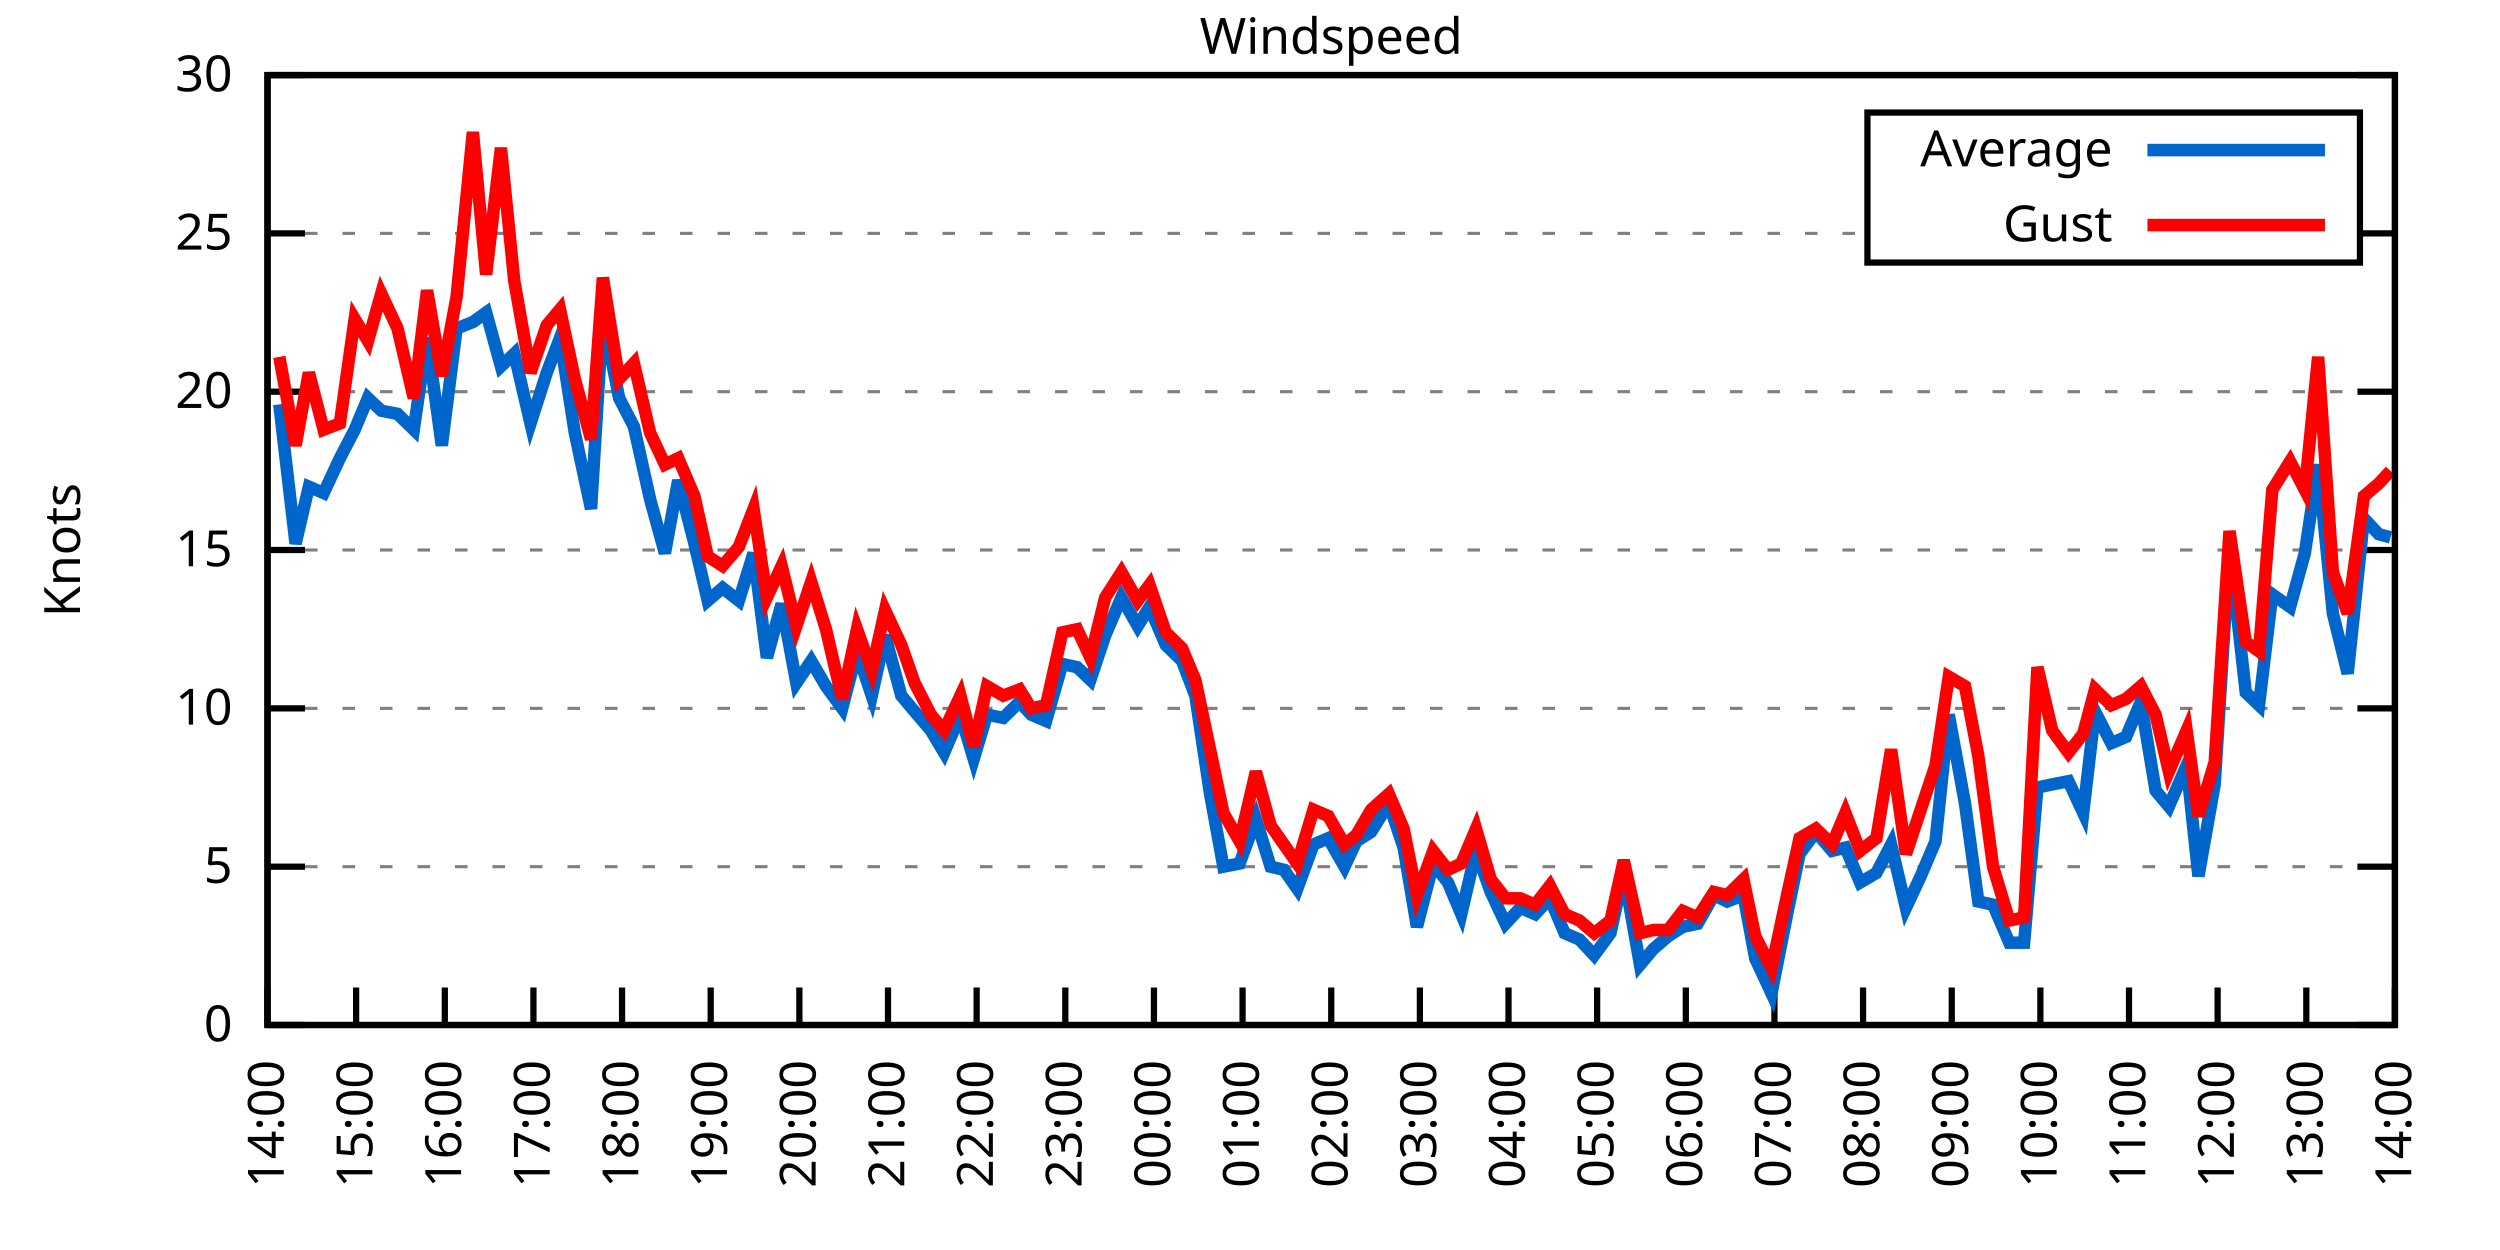
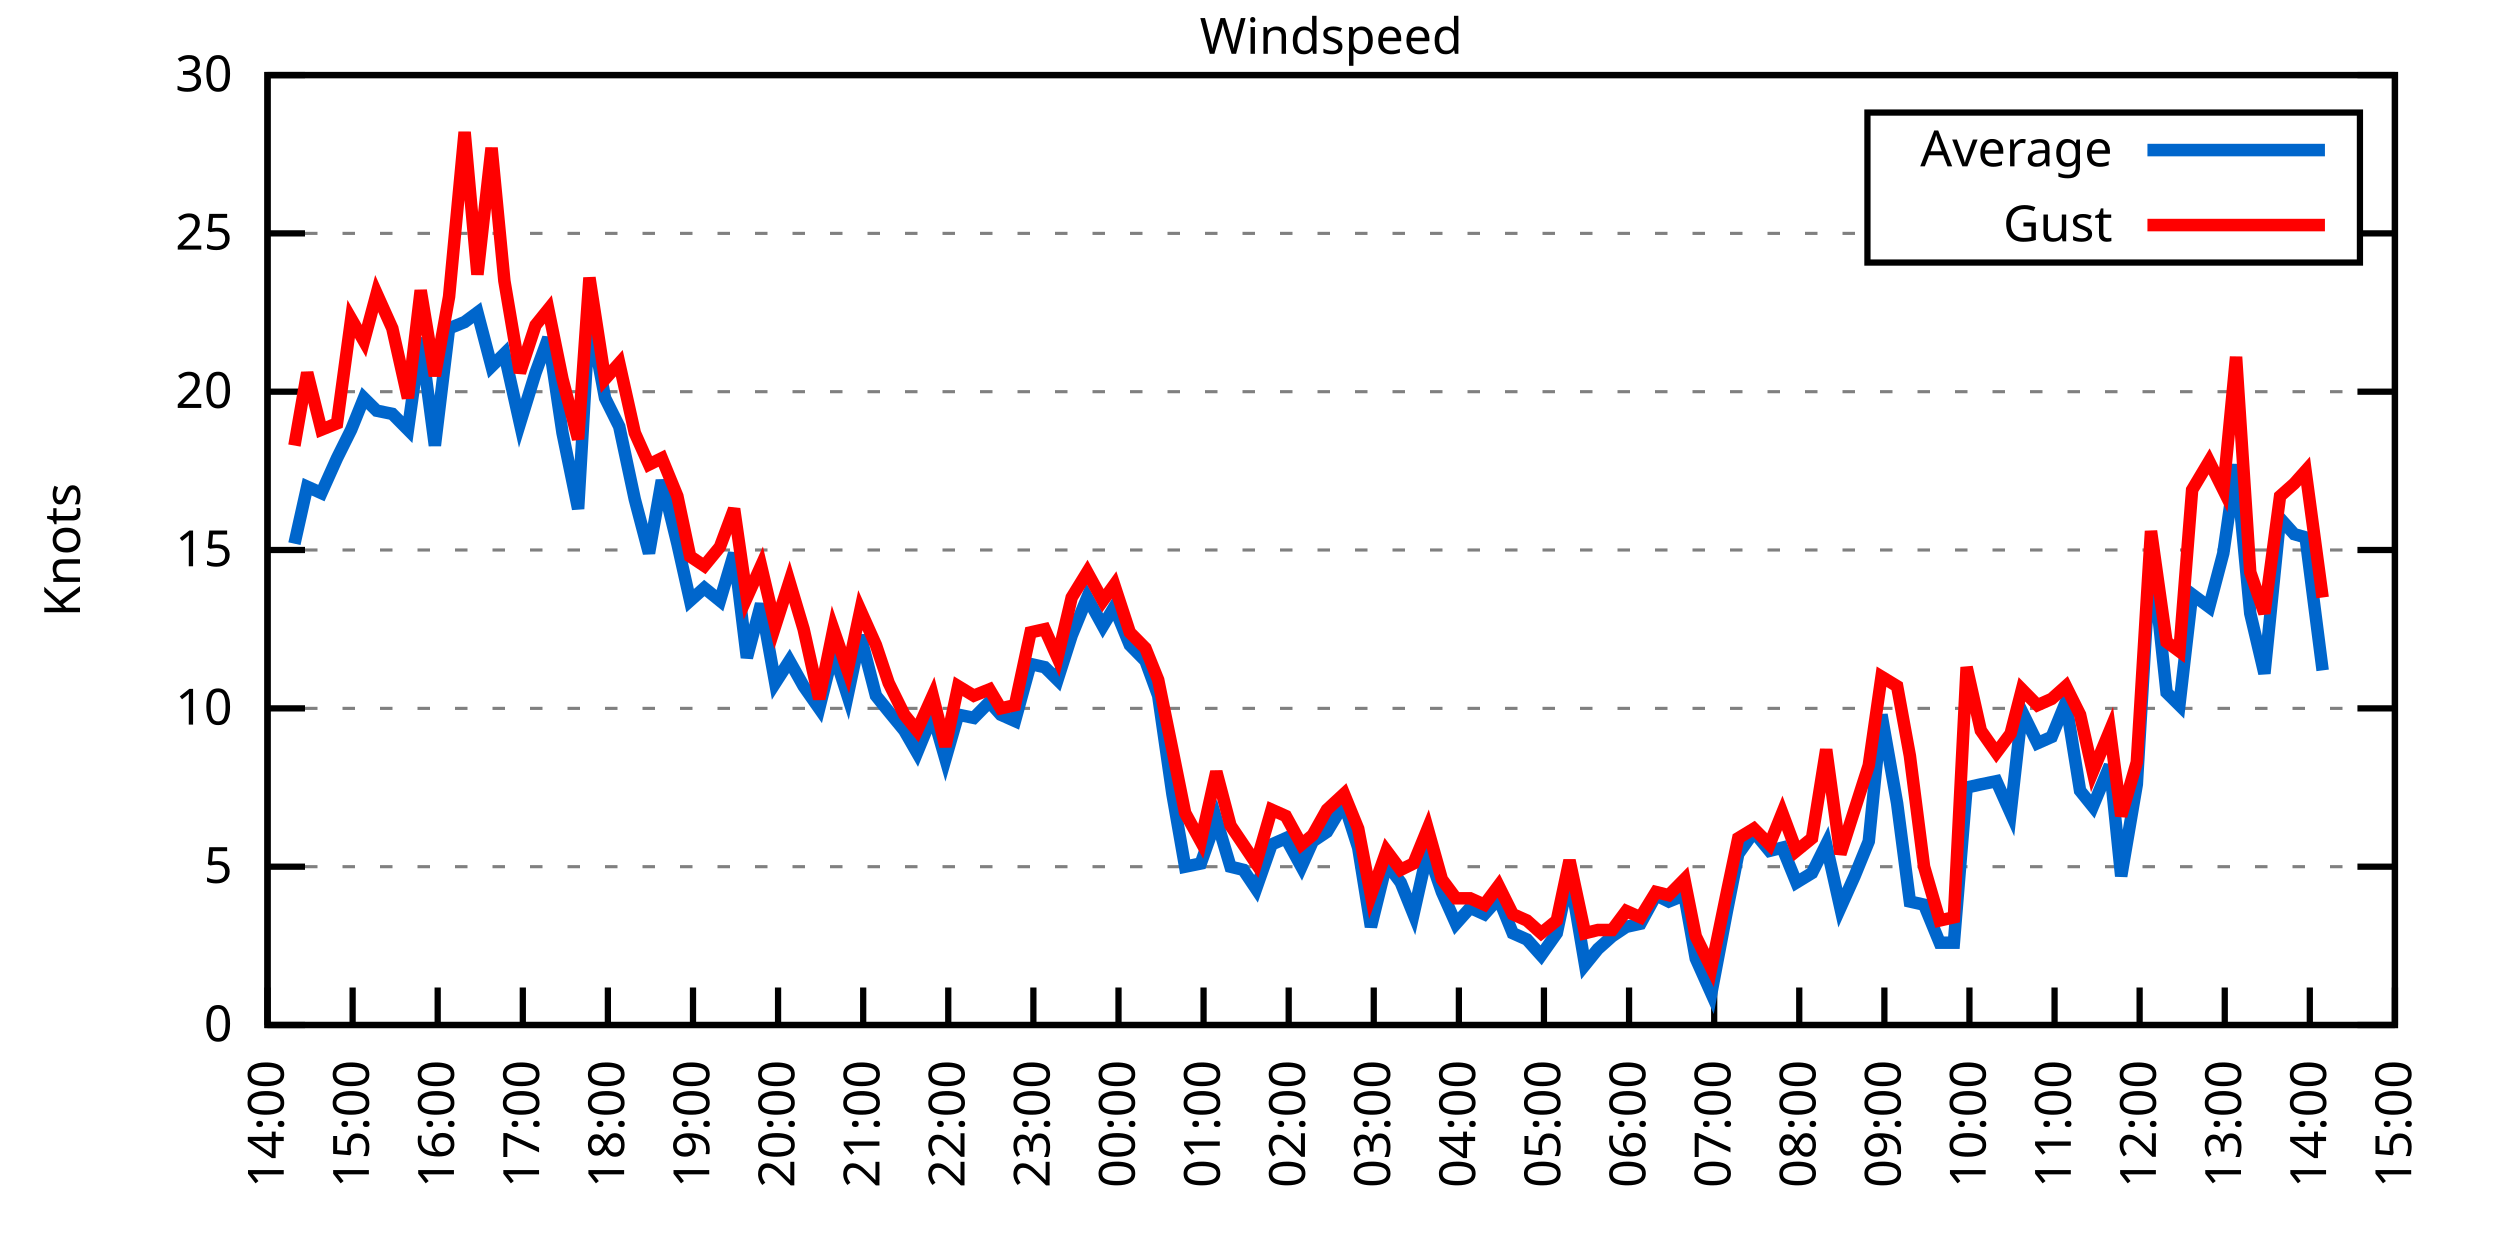
<svg xmlns="http://www.w3.org/2000/svg" xmlns:xlink="http://www.w3.org/1999/xlink" width="400" height="200" viewBox="0 0 400 200">
  <g id="gnuplot_canvas">
    <rect x="0" y="0" width="400" height="200" fill="none" />
    <defs>
      <circle id="gpDot" r="0.5" stroke-width="0.5" stroke="currentColor" />
      <path id="gpPt0" stroke-width="0.333" stroke="currentColor" d="M-1,0 h2 M0,-1 v2" />
      <path id="gpPt1" stroke-width="0.333" stroke="currentColor" d="M-1,-1 L1,1 M1,-1 L-1,1" />
      <path id="gpPt2" stroke-width="0.333" stroke="currentColor" d="M-1,0 L1,0 M0,-1 L0,1 M-1,-1 L1,1 M-1,1 L1,-1" />
      <rect id="gpPt3" stroke-width="0.333" stroke="currentColor" x="-1" y="-1" width="2" height="2" />
      <rect id="gpPt4" stroke-width="0.333" stroke="currentColor" fill="currentColor" x="-1" y="-1" width="2" height="2" />
      <circle id="gpPt5" stroke-width="0.333" stroke="currentColor" cx="0" cy="0" r="1" />
      <use xlink:href="#gpPt5" id="gpPt6" fill="currentColor" stroke="none" />
      <path id="gpPt7" stroke-width="0.333" stroke="currentColor" d="M0,-1.33 L-1.33,0.67 L1.33,0.67 z" />
      <use xlink:href="#gpPt7" id="gpPt8" fill="currentColor" stroke="none" />
      <use xlink:href="#gpPt7" id="gpPt9" stroke="currentColor" transform="rotate(180)" />
      <use xlink:href="#gpPt9" id="gpPt10" fill="currentColor" stroke="none" />
      <use xlink:href="#gpPt3" id="gpPt11" stroke="currentColor" transform="rotate(45)" />
      <use xlink:href="#gpPt11" id="gpPt12" fill="currentColor" stroke="none" />
      <path id="gpPt13" stroke-width="0.333" stroke="currentColor" d="M0,1.330 L1.265,0.411 L0.782,-1.067 L-0.782,-1.076 L-1.265,0.411 z" />
      <use xlink:href="#gpPt13" id="gpPt14" fill="currentColor" stroke="none" />
      <filter id="textbox" filterUnits="objectBoundingBox" x="0" y="0" height="1" width="1">
        <feFlood flood-color="white" flood-opacity="1" result="bgnd" />
        <feComposite in="SourceGraphic" in2="bgnd" operator="atop" />
      </filter>
      <filter id="greybox" filterUnits="objectBoundingBox" x="0" y="0" height="1" width="1">
        <feFlood flood-color="lightgrey" flood-opacity="1" result="grey" />
        <feComposite in="SourceGraphic" in2="grey" operator="atop" />
      </filter>
    </defs>
    <g fill="none" color="white" stroke="currentColor" stroke-width="1.00" stroke-linecap="butt" stroke-linejoin="miter">
</g>
    <g fill="none" color="black" stroke="currentColor" stroke-width="1.00" stroke-linecap="butt" stroke-linejoin="miter">
      <g stroke="none" shape-rendering="crispEdges">
        <polygon fill="rgb(255, 255, 255)" points="42.80,164.00 383.18,164.00 383.18,12.02 42.80,12.02 " />
      </g>
    </g>
    <g fill="none" color="black" stroke="currentColor" stroke-width="1.00" stroke-linecap="butt" stroke-linejoin="miter">
</g>
    <g fill="none" color="black" stroke="black" stroke-width="0.50" stroke-linecap="butt" stroke-linejoin="miter">
</g>
    <g fill="none" color="gray" stroke="currentColor" stroke-width="0.50" stroke-linecap="butt" stroke-linejoin="miter">
      <path stroke="gray" stroke-dasharray="2,4" class="gridline" d="M42.80,164.00 L383.19,164.00  " />
    </g>
    <g fill="none" color="gray" stroke="gray" stroke-width="1.00" stroke-linecap="butt" stroke-linejoin="miter">
</g>
    <g fill="none" color="black" stroke="currentColor" stroke-width="1.00" stroke-linecap="butt" stroke-linejoin="miter">
      <path stroke="black" d="M42.80,164.00 L48.80,164.00 M383.19,164.00 L377.19,164.00  " />
      <g transform="translate(37.20,166.60)" stroke="none" fill="black" font-family="Sans" font-size="8.00" text-anchor="end">
        <text>
          <tspan font-family="Sans"> 0</tspan>
        </text>
      </g>
    </g>
    <g fill="none" color="black" stroke="currentColor" stroke-width="1.00" stroke-linecap="butt" stroke-linejoin="miter">
</g>
    <g fill="none" color="black" stroke="black" stroke-width="0.50" stroke-linecap="butt" stroke-linejoin="miter">
</g>
    <g fill="none" color="gray" stroke="currentColor" stroke-width="0.50" stroke-linecap="butt" stroke-linejoin="miter">
      <path stroke="gray" stroke-dasharray="2,4" class="gridline" d="M42.80,138.67 L383.19,138.67  " />
    </g>
    <g fill="none" color="gray" stroke="gray" stroke-width="1.00" stroke-linecap="butt" stroke-linejoin="miter">
</g>
    <g fill="none" color="black" stroke="currentColor" stroke-width="1.00" stroke-linecap="butt" stroke-linejoin="miter">
      <path stroke="black" d="M42.80,138.67 L48.80,138.67 M383.19,138.67 L377.19,138.67  " />
      <g transform="translate(37.20,141.27)" stroke="none" fill="black" font-family="Sans" font-size="8.00" text-anchor="end">
        <text>
          <tspan font-family="Sans"> 5</tspan>
        </text>
      </g>
    </g>
    <g fill="none" color="black" stroke="currentColor" stroke-width="1.00" stroke-linecap="butt" stroke-linejoin="miter">
</g>
    <g fill="none" color="black" stroke="black" stroke-width="0.50" stroke-linecap="butt" stroke-linejoin="miter">
</g>
    <g fill="none" color="gray" stroke="currentColor" stroke-width="0.50" stroke-linecap="butt" stroke-linejoin="miter">
      <path stroke="gray" stroke-dasharray="2,4" class="gridline" d="M42.80,113.34 L383.19,113.34  " />
    </g>
    <g fill="none" color="gray" stroke="gray" stroke-width="1.00" stroke-linecap="butt" stroke-linejoin="miter">
</g>
    <g fill="none" color="black" stroke="currentColor" stroke-width="1.00" stroke-linecap="butt" stroke-linejoin="miter">
      <path stroke="black" d="M42.80,113.34 L48.80,113.34 M383.19,113.34 L377.19,113.34  " />
      <g transform="translate(37.20,115.94)" stroke="none" fill="black" font-family="Sans" font-size="8.00" text-anchor="end">
        <text>
          <tspan font-family="Sans"> 10</tspan>
        </text>
      </g>
    </g>
    <g fill="none" color="black" stroke="currentColor" stroke-width="1.00" stroke-linecap="butt" stroke-linejoin="miter">
</g>
    <g fill="none" color="black" stroke="black" stroke-width="0.50" stroke-linecap="butt" stroke-linejoin="miter">
</g>
    <g fill="none" color="gray" stroke="currentColor" stroke-width="0.50" stroke-linecap="butt" stroke-linejoin="miter">
      <path stroke="gray" stroke-dasharray="2,4" class="gridline" d="M42.80,88.00 L383.19,88.00  " />
    </g>
    <g fill="none" color="gray" stroke="gray" stroke-width="1.00" stroke-linecap="butt" stroke-linejoin="miter">
</g>
    <g fill="none" color="black" stroke="currentColor" stroke-width="1.00" stroke-linecap="butt" stroke-linejoin="miter">
      <path stroke="black" d="M42.80,88.00 L48.80,88.00 M383.19,88.00 L377.19,88.00  " />
      <g transform="translate(37.20,90.60)" stroke="none" fill="black" font-family="Sans" font-size="8.00" text-anchor="end">
        <text>
          <tspan font-family="Sans"> 15</tspan>
        </text>
      </g>
    </g>
    <g fill="none" color="black" stroke="currentColor" stroke-width="1.00" stroke-linecap="butt" stroke-linejoin="miter">
</g>
    <g fill="none" color="black" stroke="black" stroke-width="0.50" stroke-linecap="butt" stroke-linejoin="miter">
</g>
    <g fill="none" color="gray" stroke="currentColor" stroke-width="0.50" stroke-linecap="butt" stroke-linejoin="miter">
      <path stroke="gray" stroke-dasharray="2,4" class="gridline" d="M42.80,62.67 L383.19,62.67  " />
    </g>
    <g fill="none" color="gray" stroke="gray" stroke-width="1.00" stroke-linecap="butt" stroke-linejoin="miter">
</g>
    <g fill="none" color="black" stroke="currentColor" stroke-width="1.00" stroke-linecap="butt" stroke-linejoin="miter">
      <path stroke="black" d="M42.80,62.67 L48.80,62.67 M383.19,62.67 L377.19,62.67  " />
      <g transform="translate(37.20,65.27)" stroke="none" fill="black" font-family="Sans" font-size="8.00" text-anchor="end">
        <text>
          <tspan font-family="Sans"> 20</tspan>
        </text>
      </g>
    </g>
    <g fill="none" color="black" stroke="currentColor" stroke-width="1.00" stroke-linecap="butt" stroke-linejoin="miter">
</g>
    <g fill="none" color="black" stroke="black" stroke-width="0.50" stroke-linecap="butt" stroke-linejoin="miter">
</g>
    <g fill="none" color="gray" stroke="currentColor" stroke-width="0.50" stroke-linecap="butt" stroke-linejoin="miter">
      <path stroke="gray" stroke-dasharray="2,4" class="gridline" d="M42.80,37.34 L298.79,37.34 M377.59,37.34 L383.19,37.34  " />
    </g>
    <g fill="none" color="gray" stroke="gray" stroke-width="1.00" stroke-linecap="butt" stroke-linejoin="miter">
</g>
    <g fill="none" color="black" stroke="currentColor" stroke-width="1.00" stroke-linecap="butt" stroke-linejoin="miter">
      <path stroke="black" d="M42.80,37.34 L48.80,37.34 M383.19,37.34 L377.19,37.34  " />
      <g transform="translate(37.20,39.94)" stroke="none" fill="black" font-family="Sans" font-size="8.00" text-anchor="end">
        <text>
          <tspan font-family="Sans"> 25</tspan>
        </text>
      </g>
    </g>
    <g fill="none" color="black" stroke="currentColor" stroke-width="1.00" stroke-linecap="butt" stroke-linejoin="miter">
</g>
    <g fill="none" color="black" stroke="black" stroke-width="0.50" stroke-linecap="butt" stroke-linejoin="miter">
</g>
    <g fill="none" color="gray" stroke="currentColor" stroke-width="0.50" stroke-linecap="butt" stroke-linejoin="miter">
      <path stroke="gray" stroke-dasharray="2,4" class="gridline" d="M42.80,12.01 L383.19,12.01  " />
    </g>
    <g fill="none" color="gray" stroke="gray" stroke-width="1.00" stroke-linecap="butt" stroke-linejoin="miter">
</g>
    <g fill="none" color="black" stroke="currentColor" stroke-width="1.00" stroke-linecap="butt" stroke-linejoin="miter">
      <path stroke="black" d="M42.80,12.01 L48.80,12.01 M383.19,12.01 L377.19,12.01  " />
      <g transform="translate(37.20,14.61)" stroke="none" fill="black" font-family="Sans" font-size="8.00" text-anchor="end">
        <text>
          <tspan font-family="Sans"> 30</tspan>
        </text>
      </g>
    </g>
    <g fill="none" color="black" stroke="currentColor" stroke-width="1.00" stroke-linecap="butt" stroke-linejoin="miter">
      <path stroke="black" d="M42.80,164.00 L42.80,158.00  " />
      <g transform="translate(45.40,169.60) rotate(270.00)" stroke="none" fill="black" font-family="Sans" font-size="8.00" text-anchor="end">
        <text>
          <tspan font-family="Sans">14:00</tspan>
        </text>
      </g>
    </g>
    <g fill="none" color="black" stroke="currentColor" stroke-width="1.00" stroke-linecap="butt" stroke-linejoin="miter">
-       <path stroke="black" d="M56.98,164.00 L56.98,158.00  " />
-       <g transform="translate(59.58,169.60) rotate(270.00)" stroke="none" fill="black" font-family="Sans" font-size="8.00" text-anchor="end">
+       <path stroke="black" d="M56.42,164.00 L56.42,158.00  " />
+       <g transform="translate(59.02,169.60) rotate(270.00)" stroke="none" fill="black" font-family="Sans" font-size="8.00" text-anchor="end">
        <text>
          <tspan font-family="Sans">15:00</tspan>
        </text>
      </g>
    </g>
    <g fill="none" color="black" stroke="currentColor" stroke-width="1.00" stroke-linecap="butt" stroke-linejoin="miter">
-       <path stroke="black" d="M71.17,164.00 L71.17,158.00  " />
-       <g transform="translate(73.77,169.60) rotate(270.00)" stroke="none" fill="black" font-family="Sans" font-size="8.00" text-anchor="end">
+       <path stroke="black" d="M70.03,164.00 L70.03,158.00  " />
+       <g transform="translate(72.63,169.60) rotate(270.00)" stroke="none" fill="black" font-family="Sans" font-size="8.00" text-anchor="end">
        <text>
          <tspan font-family="Sans">16:00</tspan>
        </text>
      </g>
    </g>
    <g fill="none" color="black" stroke="currentColor" stroke-width="1.00" stroke-linecap="butt" stroke-linejoin="miter">
-       <path stroke="black" d="M85.35,164.00 L85.35,158.00  " />
-       <g transform="translate(87.95,169.60) rotate(270.00)" stroke="none" fill="black" font-family="Sans" font-size="8.00" text-anchor="end">
+       <path stroke="black" d="M83.65,164.00 L83.65,158.00  " />
+       <g transform="translate(86.25,169.60) rotate(270.00)" stroke="none" fill="black" font-family="Sans" font-size="8.00" text-anchor="end">
        <text>
          <tspan font-family="Sans">17:00</tspan>
        </text>
      </g>
    </g>
    <g fill="none" color="black" stroke="currentColor" stroke-width="1.00" stroke-linecap="butt" stroke-linejoin="miter">
-       <path stroke="black" d="M99.53,164.00 L99.53,158.00  " />
-       <g transform="translate(102.13,169.60) rotate(270.00)" stroke="none" fill="black" font-family="Sans" font-size="8.00" text-anchor="end">
+       <path stroke="black" d="M97.26,164.00 L97.26,158.00  " />
+       <g transform="translate(99.86,169.60) rotate(270.00)" stroke="none" fill="black" font-family="Sans" font-size="8.00" text-anchor="end">
        <text>
          <tspan font-family="Sans">18:00</tspan>
        </text>
      </g>
    </g>
    <g fill="none" color="black" stroke="currentColor" stroke-width="1.00" stroke-linecap="butt" stroke-linejoin="miter">
-       <path stroke="black" d="M113.71,164.00 L113.71,158.00  " />
-       <g transform="translate(116.31,169.60) rotate(270.00)" stroke="none" fill="black" font-family="Sans" font-size="8.00" text-anchor="end">
+       <path stroke="black" d="M110.88,164.00 L110.88,158.00  " />
+       <g transform="translate(113.48,169.60) rotate(270.00)" stroke="none" fill="black" font-family="Sans" font-size="8.00" text-anchor="end">
        <text>
          <tspan font-family="Sans">19:00</tspan>
        </text>
      </g>
    </g>
    <g fill="none" color="black" stroke="currentColor" stroke-width="1.00" stroke-linecap="butt" stroke-linejoin="miter">
-       <path stroke="black" d="M127.90,164.00 L127.90,158.00  " />
-       <g transform="translate(130.50,169.60) rotate(270.00)" stroke="none" fill="black" font-family="Sans" font-size="8.00" text-anchor="end">
+       <path stroke="black" d="M124.49,164.00 L124.49,158.00  " />
+       <g transform="translate(127.09,169.60) rotate(270.00)" stroke="none" fill="black" font-family="Sans" font-size="8.00" text-anchor="end">
        <text>
          <tspan font-family="Sans">20:00</tspan>
        </text>
      </g>
    </g>
    <g fill="none" color="black" stroke="currentColor" stroke-width="1.00" stroke-linecap="butt" stroke-linejoin="miter">
-       <path stroke="black" d="M142.08,164.00 L142.08,158.00  " />
-       <g transform="translate(144.68,169.60) rotate(270.00)" stroke="none" fill="black" font-family="Sans" font-size="8.00" text-anchor="end">
+       <path stroke="black" d="M138.11,164.00 L138.11,158.00  " />
+       <g transform="translate(140.71,169.60) rotate(270.00)" stroke="none" fill="black" font-family="Sans" font-size="8.00" text-anchor="end">
        <text>
          <tspan font-family="Sans">21:00</tspan>
        </text>
      </g>
    </g>
    <g fill="none" color="black" stroke="currentColor" stroke-width="1.00" stroke-linecap="butt" stroke-linejoin="miter">
-       <path stroke="black" d="M156.26,164.00 L156.26,158.00  " />
-       <g transform="translate(158.86,169.60) rotate(270.00)" stroke="none" fill="black" font-family="Sans" font-size="8.00" text-anchor="end">
+       <path stroke="black" d="M151.72,164.00 L151.72,158.00  " />
+       <g transform="translate(154.32,169.60) rotate(270.00)" stroke="none" fill="black" font-family="Sans" font-size="8.00" text-anchor="end">
        <text>
          <tspan font-family="Sans">22:00</tspan>
        </text>
      </g>
    </g>
    <g fill="none" color="black" stroke="currentColor" stroke-width="1.00" stroke-linecap="butt" stroke-linejoin="miter">
-       <path stroke="black" d="M170.45,164.00 L170.45,158.00  " />
-       <g transform="translate(173.05,169.60) rotate(270.00)" stroke="none" fill="black" font-family="Sans" font-size="8.00" text-anchor="end">
+       <path stroke="black" d="M165.34,164.00 L165.34,158.00  " />
+       <g transform="translate(167.94,169.60) rotate(270.00)" stroke="none" fill="black" font-family="Sans" font-size="8.00" text-anchor="end">
        <text>
          <tspan font-family="Sans">23:00</tspan>
        </text>
      </g>
    </g>
    <g fill="none" color="black" stroke="currentColor" stroke-width="1.00" stroke-linecap="butt" stroke-linejoin="miter">
-       <path stroke="black" d="M184.63,164.00 L184.63,158.00  " />
-       <g transform="translate(187.23,169.60) rotate(270.00)" stroke="none" fill="black" font-family="Sans" font-size="8.00" text-anchor="end">
+       <path stroke="black" d="M178.96,164.00 L178.96,158.00  " />
+       <g transform="translate(181.56,169.60) rotate(270.00)" stroke="none" fill="black" font-family="Sans" font-size="8.00" text-anchor="end">
        <text>
          <tspan font-family="Sans">00:00</tspan>
        </text>
      </g>
    </g>
    <g fill="none" color="black" stroke="currentColor" stroke-width="1.00" stroke-linecap="butt" stroke-linejoin="miter">
-       <path stroke="black" d="M198.81,164.00 L198.81,158.00  " />
-       <g transform="translate(201.41,169.60) rotate(270.00)" stroke="none" fill="black" font-family="Sans" font-size="8.00" text-anchor="end">
+       <path stroke="black" d="M192.57,164.00 L192.57,158.00  " />
+       <g transform="translate(195.17,169.60) rotate(270.00)" stroke="none" fill="black" font-family="Sans" font-size="8.00" text-anchor="end">
        <text>
          <tspan font-family="Sans">01:00</tspan>
        </text>
      </g>
    </g>
    <g fill="none" color="black" stroke="currentColor" stroke-width="1.00" stroke-linecap="butt" stroke-linejoin="miter">
-       <path stroke="black" d="M213.00,164.00 L213.00,158.00  " />
-       <g transform="translate(215.60,169.60) rotate(270.00)" stroke="none" fill="black" font-family="Sans" font-size="8.00" text-anchor="end">
+       <path stroke="black" d="M206.19,164.00 L206.19,158.00  " />
+       <g transform="translate(208.79,169.60) rotate(270.00)" stroke="none" fill="black" font-family="Sans" font-size="8.00" text-anchor="end">
        <text>
          <tspan font-family="Sans">02:00</tspan>
        </text>
      </g>
    </g>
    <g fill="none" color="black" stroke="currentColor" stroke-width="1.00" stroke-linecap="butt" stroke-linejoin="miter">
-       <path stroke="black" d="M227.18,164.00 L227.18,158.00  " />
-       <g transform="translate(229.78,169.60) rotate(270.00)" stroke="none" fill="black" font-family="Sans" font-size="8.00" text-anchor="end">
+       <path stroke="black" d="M219.80,164.00 L219.80,158.00  " />
+       <g transform="translate(222.40,169.60) rotate(270.00)" stroke="none" fill="black" font-family="Sans" font-size="8.00" text-anchor="end">
        <text>
          <tspan font-family="Sans">03:00</tspan>
        </text>
      </g>
    </g>
    <g fill="none" color="black" stroke="currentColor" stroke-width="1.00" stroke-linecap="butt" stroke-linejoin="miter">
-       <path stroke="black" d="M241.36,164.00 L241.36,158.00  " />
-       <g transform="translate(243.96,169.60) rotate(270.00)" stroke="none" fill="black" font-family="Sans" font-size="8.00" text-anchor="end">
+       <path stroke="black" d="M233.42,164.00 L233.42,158.00  " />
+       <g transform="translate(236.02,169.60) rotate(270.00)" stroke="none" fill="black" font-family="Sans" font-size="8.00" text-anchor="end">
        <text>
          <tspan font-family="Sans">04:00</tspan>
        </text>
      </g>
    </g>
    <g fill="none" color="black" stroke="currentColor" stroke-width="1.00" stroke-linecap="butt" stroke-linejoin="miter">
-       <path stroke="black" d="M255.54,164.00 L255.54,158.00  " />
-       <g transform="translate(258.14,169.60) rotate(270.00)" stroke="none" fill="black" font-family="Sans" font-size="8.00" text-anchor="end">
+       <path stroke="black" d="M247.03,164.00 L247.03,158.00  " />
+       <g transform="translate(249.63,169.60) rotate(270.00)" stroke="none" fill="black" font-family="Sans" font-size="8.00" text-anchor="end">
        <text>
          <tspan font-family="Sans">05:00</tspan>
        </text>
      </g>
    </g>
    <g fill="none" color="black" stroke="currentColor" stroke-width="1.00" stroke-linecap="butt" stroke-linejoin="miter">
-       <path stroke="black" d="M269.73,164.00 L269.73,158.00  " />
-       <g transform="translate(272.33,169.60) rotate(270.00)" stroke="none" fill="black" font-family="Sans" font-size="8.00" text-anchor="end">
+       <path stroke="black" d="M260.65,164.00 L260.65,158.00  " />
+       <g transform="translate(263.25,169.60) rotate(270.00)" stroke="none" fill="black" font-family="Sans" font-size="8.00" text-anchor="end">
        <text>
          <tspan font-family="Sans">06:00</tspan>
        </text>
      </g>
    </g>
    <g fill="none" color="black" stroke="currentColor" stroke-width="1.00" stroke-linecap="butt" stroke-linejoin="miter">
-       <path stroke="black" d="M283.91,164.00 L283.91,158.00  " />
-       <g transform="translate(286.51,169.60) rotate(270.00)" stroke="none" fill="black" font-family="Sans" font-size="8.00" text-anchor="end">
+       <path stroke="black" d="M274.27,164.00 L274.27,158.00  " />
+       <g transform="translate(276.87,169.60) rotate(270.00)" stroke="none" fill="black" font-family="Sans" font-size="8.00" text-anchor="end">
        <text>
          <tspan font-family="Sans">07:00</tspan>
        </text>
      </g>
    </g>
    <g fill="none" color="black" stroke="currentColor" stroke-width="1.00" stroke-linecap="butt" stroke-linejoin="miter">
-       <path stroke="black" d="M298.09,164.00 L298.09,158.00  " />
-       <g transform="translate(300.69,169.60) rotate(270.00)" stroke="none" fill="black" font-family="Sans" font-size="8.00" text-anchor="end">
+       <path stroke="black" d="M287.88,164.00 L287.88,158.00  " />
+       <g transform="translate(290.48,169.60) rotate(270.00)" stroke="none" fill="black" font-family="Sans" font-size="8.00" text-anchor="end">
        <text>
          <tspan font-family="Sans">08:00</tspan>
        </text>
      </g>
    </g>
    <g fill="none" color="black" stroke="currentColor" stroke-width="1.00" stroke-linecap="butt" stroke-linejoin="miter">
-       <path stroke="black" d="M312.28,164.00 L312.28,158.00  " />
-       <g transform="translate(314.88,169.60) rotate(270.00)" stroke="none" fill="black" font-family="Sans" font-size="8.00" text-anchor="end">
+       <path stroke="black" d="M301.50,164.00 L301.50,158.00  " />
+       <g transform="translate(304.10,169.60) rotate(270.00)" stroke="none" fill="black" font-family="Sans" font-size="8.00" text-anchor="end">
        <text>
          <tspan font-family="Sans">09:00</tspan>
        </text>
      </g>
    </g>
    <g fill="none" color="black" stroke="currentColor" stroke-width="1.00" stroke-linecap="butt" stroke-linejoin="miter">
-       <path stroke="black" d="M326.46,164.00 L326.46,158.00  " />
-       <g transform="translate(329.06,169.60) rotate(270.00)" stroke="none" fill="black" font-family="Sans" font-size="8.00" text-anchor="end">
+       <path stroke="black" d="M315.11,164.00 L315.11,158.00  " />
+       <g transform="translate(317.71,169.60) rotate(270.00)" stroke="none" fill="black" font-family="Sans" font-size="8.00" text-anchor="end">
        <text>
          <tspan font-family="Sans">10:00</tspan>
        </text>
      </g>
    </g>
    <g fill="none" color="black" stroke="currentColor" stroke-width="1.00" stroke-linecap="butt" stroke-linejoin="miter">
-       <path stroke="black" d="M340.64,164.00 L340.64,158.00  " />
-       <g transform="translate(343.24,169.60) rotate(270.00)" stroke="none" fill="black" font-family="Sans" font-size="8.00" text-anchor="end">
+       <path stroke="black" d="M328.73,164.00 L328.73,158.00  " />
+       <g transform="translate(331.33,169.60) rotate(270.00)" stroke="none" fill="black" font-family="Sans" font-size="8.00" text-anchor="end">
        <text>
          <tspan font-family="Sans">11:00</tspan>
        </text>
      </g>
    </g>
    <g fill="none" color="black" stroke="currentColor" stroke-width="1.00" stroke-linecap="butt" stroke-linejoin="miter">
-       <path stroke="black" d="M354.82,164.00 L354.82,158.00  " />
-       <g transform="translate(357.42,169.60) rotate(270.00)" stroke="none" fill="black" font-family="Sans" font-size="8.00" text-anchor="end">
+       <path stroke="black" d="M342.34,164.00 L342.34,158.00  " />
+       <g transform="translate(344.94,169.60) rotate(270.00)" stroke="none" fill="black" font-family="Sans" font-size="8.00" text-anchor="end">
        <text>
          <tspan font-family="Sans">12:00</tspan>
        </text>
      </g>
    </g>
    <g fill="none" color="black" stroke="currentColor" stroke-width="1.00" stroke-linecap="butt" stroke-linejoin="miter">
-       <path stroke="black" d="M369.01,164.00 L369.01,158.00  " />
-       <g transform="translate(371.61,169.60) rotate(270.00)" stroke="none" fill="black" font-family="Sans" font-size="8.00" text-anchor="end">
+       <path stroke="black" d="M355.96,164.00 L355.96,158.00  " />
+       <g transform="translate(358.56,169.60) rotate(270.00)" stroke="none" fill="black" font-family="Sans" font-size="8.00" text-anchor="end">
        <text>
          <tspan font-family="Sans">13:00</tspan>
+         </text>
+       </g>
+     </g>
+     <g fill="none" color="black" stroke="currentColor" stroke-width="1.00" stroke-linecap="butt" stroke-linejoin="miter">
+       <path stroke="black" d="M369.57,164.00 L369.57,158.00  " />
+       <g transform="translate(372.17,169.60) rotate(270.00)" stroke="none" fill="black" font-family="Sans" font-size="8.00" text-anchor="end">
+         <text>
+           <tspan font-family="Sans">14:00</tspan>
        </text>
      </g>
    </g>
    <g fill="none" color="black" stroke="currentColor" stroke-width="1.00" stroke-linecap="butt" stroke-linejoin="miter">
      <path stroke="black" d="M383.19,164.00 L383.19,158.00  " />
      <g transform="translate(385.79,169.60) rotate(270.00)" stroke="none" fill="black" font-family="Sans" font-size="8.00" text-anchor="end">
        <text>
-           <tspan font-family="Sans">14:00</tspan>
+           <tspan font-family="Sans">15:00</tspan>
        </text>
      </g>
    </g>
    <g fill="none" color="black" stroke="currentColor" stroke-width="1.00" stroke-linecap="butt" stroke-linejoin="miter">
</g>
    <g fill="none" color="black" stroke="currentColor" stroke-width="1.00" stroke-linecap="butt" stroke-linejoin="miter">
      <path stroke="black" d="M42.80,12.01 L42.80,164.00 L383.19,164.00 L383.19,12.01 L42.80,12.01 Z  " />
    </g>
    <g fill="none" color="black" stroke="currentColor" stroke-width="1.00" stroke-linecap="butt" stroke-linejoin="miter">
</g>
    <g fill="none" color="black" stroke="currentColor" stroke-width="1.00" stroke-linecap="butt" stroke-linejoin="miter">
      <path stroke="black" d="M298.79,42.01 L298.79,18.01 L377.59,18.01 L377.59,42.01 L298.79,42.01 Z  " />
    </g>
    <g id="Windspeed_plot_1">
      <g fill="none" color="white" stroke="black" stroke-width="2.00" stroke-linecap="butt" stroke-linejoin="miter">
</g>
      <g fill="none" color="black" stroke="currentColor" stroke-width="2.00" stroke-linecap="butt" stroke-linejoin="miter">
        <g transform="translate(337.99,26.61)" stroke="none" fill="black" font-family="Sans" font-size="8.00" text-anchor="end">
          <text>
            <tspan font-family="Sans">Average</tspan>
          </text>
        </g>
      </g>
      <g fill="none" color="black" stroke="currentColor" stroke-width="2.00" stroke-linecap="butt" stroke-linejoin="miter">
-         <path stroke="rgb(  0, 102, 204)" d="M343.59,24.01 L371.99,24.01 M44.69,64.70 L47.29,86.99 L49.42,77.87 L51.78,78.89 L54.38,73.31 L56.75,68.75   L58.87,63.69 L61.00,65.71 L63.60,66.22 L66.20,68.75 L68.33,54.06 L70.69,71.29 L73.06,52.54 L75.66,51.53   L77.78,50.01 L80.15,58.62 L82.28,56.59 L84.88,67.74 L87.48,59.63 L89.60,54.06 L91.97,69.26 L94.57,81.42   L96.46,50.51 L99.06,63.69 L101.42,68.25 L104.02,79.90 L106.39,88.51 L108.51,76.86 L111.11,86.99 L113.24,96.11   L115.61,94.08 L118.21,96.11 L120.57,88.51 L122.70,105.23 L125.06,96.62 L127.42,109.28 L129.79,105.74 L132.15,109.79   L134.75,113.34 L137.12,104.22 L139.48,111.31 L141.61,101.68 L144.21,111.31 L146.34,113.84 L148.94,116.88 L151.06,120.43   L153.66,114.35 L155.79,121.44 L157.92,114.35 L160.52,114.86 L163.12,112.32 L165.01,114.35 L167.37,115.36 L169.97,106.24   L172.34,106.75 L174.46,108.78 L176.83,101.68 L179.43,95.60 L182.03,100.16 L183.92,97.12 L186.52,103.20 L189.12,105.74   L191.25,111.31 L193.61,127.02 L195.74,138.67 L198.34,138.16 L200.94,131.07 L203.30,138.67 L205.43,139.17 L207.56,142.21   L210.16,135.12 L212.52,134.11 L215.12,138.67 L217.01,134.62 L219.38,133.10 L222.21,128.54 L224.58,135.63 L226.71,148.29   L229.31,138.16 L231.67,141.20 L233.80,146.27 L236.16,136.14 L238.52,142.72 L240.89,147.79 L243.25,145.25 L245.62,146.27   L247.98,143.73 L250.34,149.31 L252.71,150.32 L255.07,152.85 L257.67,149.31 L259.80,139.68 L262.40,154.37 L264.53,151.84   L266.89,149.81 L269.25,148.29 L271.62,147.79 L274.22,143.23 L276.35,144.24 L278.95,143.23 L280.84,153.36 L283.44,158.93   L286.04,145.76 L287.93,136.64 L290.53,133.10 L293.13,136.14 L295.26,135.63 L297.62,141.20 L300.22,139.68 L302.58,135.12   L304.95,145.25 L307.31,140.19 L309.68,134.62 L311.80,114.35 L314.40,128.54 L316.53,144.24 L318.89,144.75 L321.49,150.83   L323.86,150.83 L325.99,126.00 L328.35,125.50 L330.95,124.99 L333.31,130.06 L335.20,113.84 L337.80,118.91 L340.17,117.90   L342.53,112.32 L344.90,126.51 L347.02,129.04 L349.86,122.46 L351.75,140.19 L354.35,125.50 L356.72,87.50 L359.32,110.80   L361.44,112.83 L363.57,95.10 L366.41,97.12 L368.77,88.51 L370.90,74.33 L373.26,98.14 L375.63,107.76 L378.23,82.94   L380.59,85.47 L382.48,85.98  " />
+         <path stroke="rgb(  0, 102, 204)" d="M343.59,24.01 L371.99,24.01 M47.11,86.99 L49.15,77.87 L51.42,78.89 L53.92,73.31 L56.19,68.75 L58.23,63.69   L60.27,65.71 L62.77,66.22 L65.27,68.75 L67.31,54.06 L69.58,71.29 L71.85,52.54 L74.34,51.53 L76.39,50.01   L78.65,58.62 L80.70,56.59 L83.19,67.74 L85.69,59.63 L87.73,54.06 L90.00,69.26 L92.50,81.42 L94.31,50.51   L96.81,63.69 L99.08,68.25 L101.57,79.90 L103.84,88.51 L105.89,76.86 L108.38,86.99 L110.42,96.11 L112.69,94.08   L115.19,96.11 L117.46,88.51 L119.50,105.23 L121.77,96.62 L124.04,109.28 L126.31,105.74 L128.58,109.79 L131.07,113.34   L133.34,104.22 L135.61,111.31 L137.66,101.68 L140.15,111.31 L142.19,113.84 L144.69,116.88 L146.73,120.43 L149.23,114.35   L151.27,121.44 L153.31,114.35 L155.81,114.86 L158.31,112.32 L160.12,114.35 L162.39,115.36 L164.89,106.24 L167.16,106.75   L169.20,108.78 L171.47,101.68 L173.96,95.60 L176.46,100.16 L178.28,97.12 L180.77,103.20 L183.27,105.74 L185.31,111.31   L187.58,127.02 L189.62,138.67 L192.12,138.16 L194.61,131.07 L196.88,138.67 L198.93,139.17 L200.97,142.21 L203.46,135.12   L205.73,134.11 L208.23,138.67 L210.04,134.62 L212.31,133.10 L215.04,128.54 L217.31,135.63 L219.35,148.29 L221.85,138.16   L224.11,141.20 L226.16,146.27 L228.43,136.14 L230.70,142.72 L232.96,147.79 L235.23,145.25 L237.50,146.27 L239.77,143.73   L242.04,149.31 L244.31,150.32 L246.58,152.85 L249.08,149.31 L251.12,139.68 L253.61,154.37 L255.66,151.84 L257.93,149.81   L260.20,148.29 L262.47,147.79 L264.96,143.23 L267.00,144.24 L269.50,143.23 L271.32,153.36 L273.81,158.93 L276.31,145.76   L278.12,136.64 L280.62,133.10 L283.12,136.14 L285.16,135.63 L287.43,141.20 L289.92,139.68 L292.19,135.12 L294.46,145.25   L296.73,140.19 L299.00,134.62 L301.04,114.35 L303.54,128.54 L305.58,144.24 L307.85,144.75 L310.35,150.83 L312.62,150.83   L314.66,126.00 L316.93,125.50 L319.42,124.99 L321.69,130.06 L323.51,113.84 L326.00,118.91 L328.27,117.90 L330.54,112.32   L332.81,126.51 L334.85,129.04 L337.58,122.46 L339.39,140.19 L341.89,125.50 L344.16,87.50 L346.65,110.80 L348.70,112.83   L350.74,95.10 L353.46,97.12 L355.73,88.51 L357.77,74.33 L360.04,98.14 L362.31,107.76 L364.81,82.94 L367.08,85.47   L368.89,85.98 L371.62,107.26  " />
      </g>
    </g>
    <g id="Windspeed_plot_2">
      <g fill="none" color="black" stroke="currentColor" stroke-width="2.00" stroke-linecap="butt" stroke-linejoin="miter">
        <g transform="translate(337.99,38.61)" stroke="none" fill="black" font-family="Sans" font-size="8.00" text-anchor="end">
          <text>
            <tspan font-family="Sans">Gust</tspan>
          </text>
        </g>
      </g>
      <g fill="none" color="black" stroke="currentColor" stroke-width="2.00" stroke-linecap="butt" stroke-linejoin="miter">
-         <path stroke="rgb(255,   0,   0)" d="M343.59,36.01 L371.99,36.01 M44.69,57.10 L47.29,71.29 L49.42,59.63 L51.78,68.75 L54.38,67.74 L56.75,51.02   L58.87,54.57 L61.00,46.97 L63.60,52.54 L66.20,63.69 L68.33,46.46 L70.69,60.14 L73.06,47.47 L75.66,21.13   L77.78,43.93 L80.15,23.66 L82.28,44.94 L84.88,59.63 L87.48,52.03 L89.60,49.50 L91.97,60.65 L94.57,70.27   L96.46,44.43 L99.06,60.65 L101.42,58.11 L104.02,69.26 L106.39,74.33 L108.51,73.31 L111.11,79.39 L113.24,89.02   L115.61,90.54 L118.21,87.50 L120.57,81.42 L122.70,95.60 L125.06,90.54 L127.42,100.16 L129.79,93.07 L132.15,100.67   L134.75,111.82 L137.12,100.67 L139.48,107.26 L141.61,97.63 L144.21,103.20 L146.34,109.28 L148.94,114.35 L151.06,116.88   L153.66,111.31 L155.79,119.42 L157.92,109.79 L160.52,111.31 L163.12,110.30 L165.01,113.34 L167.37,112.83 L169.97,101.18   L172.34,100.67 L174.46,105.23 L176.83,95.60 L179.43,91.55 L182.03,96.11 L183.92,93.58 L186.52,101.18 L189.12,103.71   L191.25,108.78 L193.61,119.92 L195.74,130.06 L198.34,134.62 L200.94,123.47 L203.30,132.08 L205.43,135.12 L207.56,138.16   L210.16,129.55 L212.52,130.56 L215.12,135.12 L217.01,133.60 L219.38,129.55 L222.21,127.02 L224.58,132.59 L226.71,143.23   L229.31,136.14 L231.67,139.17 L233.80,138.16 L236.16,132.59 L238.52,140.69 L240.89,143.73 L243.25,143.73 L245.62,144.75   L247.98,141.71 L250.34,146.27 L252.71,147.28 L255.07,149.31 L257.67,147.28 L259.80,137.66 L262.40,149.31 L264.53,148.80   L266.89,148.80 L269.25,145.76 L271.62,146.77 L274.22,142.72 L276.35,143.23 L278.95,140.69 L280.84,149.81 L283.44,154.88   L286.04,142.72 L287.93,134.11 L290.53,132.59 L293.13,135.12 L295.26,130.06 L297.62,136.14 L300.22,134.11 L302.58,119.92   L304.95,136.64 L307.31,129.55 L309.68,122.46 L311.80,108.27 L314.40,109.79 L316.53,120.94 L318.89,138.67 L321.49,147.28   L323.86,146.77 L325.99,106.75 L328.35,116.88 L330.95,120.43 L333.31,117.39 L335.20,110.30 L337.80,112.83 L340.17,111.82   L342.53,109.79 L344.90,114.35 L347.02,123.47 L349.86,116.88 L351.75,130.56 L354.35,121.95 L356.72,84.97 L359.32,102.70   L361.44,104.22 L363.57,78.38 L366.41,73.82 L368.77,78.38 L370.90,57.10 L373.26,91.55 L375.63,98.14 L378.23,79.39   L380.59,77.37 L382.48,75.34  " />
+         <path stroke="rgb(255,   0,   0)" d="M343.59,36.01 L371.99,36.01 M47.11,71.29 L49.15,59.63 L51.42,68.75 L53.92,67.74 L56.19,51.02 L58.23,54.57   L60.27,46.97 L62.77,52.54 L65.27,63.69 L67.31,46.46 L69.58,60.14 L71.85,47.47 L74.34,21.13 L76.39,43.93   L78.65,23.66 L80.70,44.94 L83.19,59.63 L85.69,52.03 L87.73,49.50 L90.00,60.65 L92.50,70.27 L94.31,44.43   L96.81,60.65 L99.08,58.11 L101.57,69.26 L103.84,74.33 L105.89,73.31 L108.38,79.39 L110.42,89.02 L112.69,90.54   L115.19,87.50 L117.46,81.42 L119.50,95.60 L121.77,90.54 L124.04,100.16 L126.31,93.07 L128.58,100.67 L131.07,111.82   L133.34,100.67 L135.61,107.26 L137.66,97.63 L140.15,103.20 L142.19,109.28 L144.69,114.35 L146.73,116.88 L149.23,111.31   L151.27,119.42 L153.31,109.79 L155.81,111.31 L158.31,110.30 L160.12,113.34 L162.39,112.83 L164.89,101.18 L167.16,100.67   L169.20,105.23 L171.47,95.60 L173.96,91.55 L176.46,96.11 L178.28,93.58 L180.77,101.18 L183.27,103.71 L185.31,108.78   L187.58,119.92 L189.62,130.06 L192.12,134.62 L194.61,123.47 L196.88,132.08 L198.93,135.12 L200.97,138.16 L203.46,129.55   L205.73,130.56 L208.23,135.12 L210.04,133.60 L212.31,129.55 L215.04,127.02 L217.31,132.59 L219.35,143.23 L221.85,136.14   L224.11,139.17 L226.16,138.16 L228.43,132.59 L230.70,140.69 L232.96,143.73 L235.23,143.73 L237.50,144.75 L239.77,141.71   L242.04,146.27 L244.31,147.28 L246.58,149.31 L249.08,147.28 L251.12,137.66 L253.61,149.31 L255.66,148.80 L257.93,148.80   L260.20,145.76 L262.47,146.77 L264.96,142.72 L267.00,143.23 L269.50,140.69 L271.32,149.81 L273.81,154.88 L276.31,142.72   L278.12,134.11 L280.62,132.59 L283.12,135.12 L285.16,130.06 L287.43,136.14 L289.92,134.11 L292.19,119.92 L294.46,136.64   L296.73,129.55 L299.00,122.46 L301.04,108.27 L303.54,109.79 L305.58,120.94 L307.85,138.67 L310.35,147.28 L312.62,146.77   L314.66,106.75 L316.93,116.88 L319.42,120.43 L321.69,117.39 L323.51,110.30 L326.00,112.83 L328.27,111.82 L330.54,109.79   L332.81,114.35 L334.85,123.47 L337.58,116.88 L339.39,130.56 L341.89,121.95 L344.16,84.97 L346.65,102.70 L348.70,104.22   L350.74,78.38 L353.46,73.82 L355.73,78.38 L357.77,57.10 L360.04,91.55 L362.31,98.14 L364.81,79.39 L367.08,77.37   L368.89,75.34 L371.62,95.60  " />
      </g>
    </g>
    <g fill="none" color="black" stroke="currentColor" stroke-width="2.00" stroke-linecap="butt" stroke-linejoin="miter">
</g>
    <g fill="none" color="black" stroke="black" stroke-width="1.00" stroke-linecap="butt" stroke-linejoin="miter">
</g>
    <g fill="none" color="black" stroke="currentColor" stroke-width="1.00" stroke-linecap="butt" stroke-linejoin="miter">
      <path stroke="black" d="M42.80,12.01 L42.80,164.00 L383.19,164.00 L383.19,12.01 L42.80,12.01 Z  " />
      <g transform="translate(12.80,88.01) rotate(270.00)" stroke="none" fill="black" font-family="Sans" font-size="8.00" text-anchor="middle">
        <text>
          <tspan font-family="Sans">Knots</tspan>
        </text>
      </g>
    </g>
    <g fill="none" color="black" stroke="currentColor" stroke-width="1.00" stroke-linecap="butt" stroke-linejoin="miter">
</g>
    <g fill="none" color="black" stroke="currentColor" stroke-width="1.00" stroke-linecap="butt" stroke-linejoin="miter">
      <g transform="translate(212.99,8.61)" stroke="none" fill="black" font-family="Sans" font-size="8.00" text-anchor="middle">
        <text>
          <tspan font-family="Sans">Windspeed</tspan>
        </text>
      </g>
    </g>
    <g fill="none" color="black" stroke="currentColor" stroke-width="1.00" stroke-linecap="butt" stroke-linejoin="miter">
</g>
  </g>
</svg>
